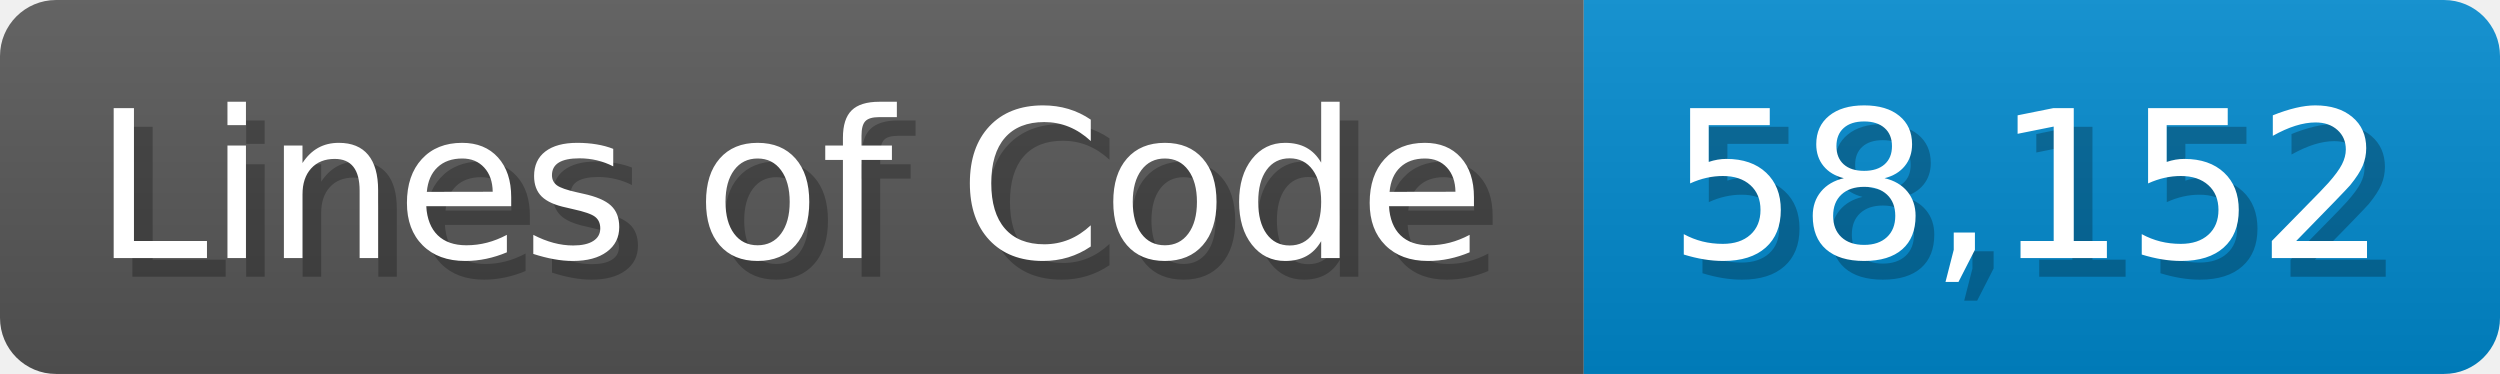
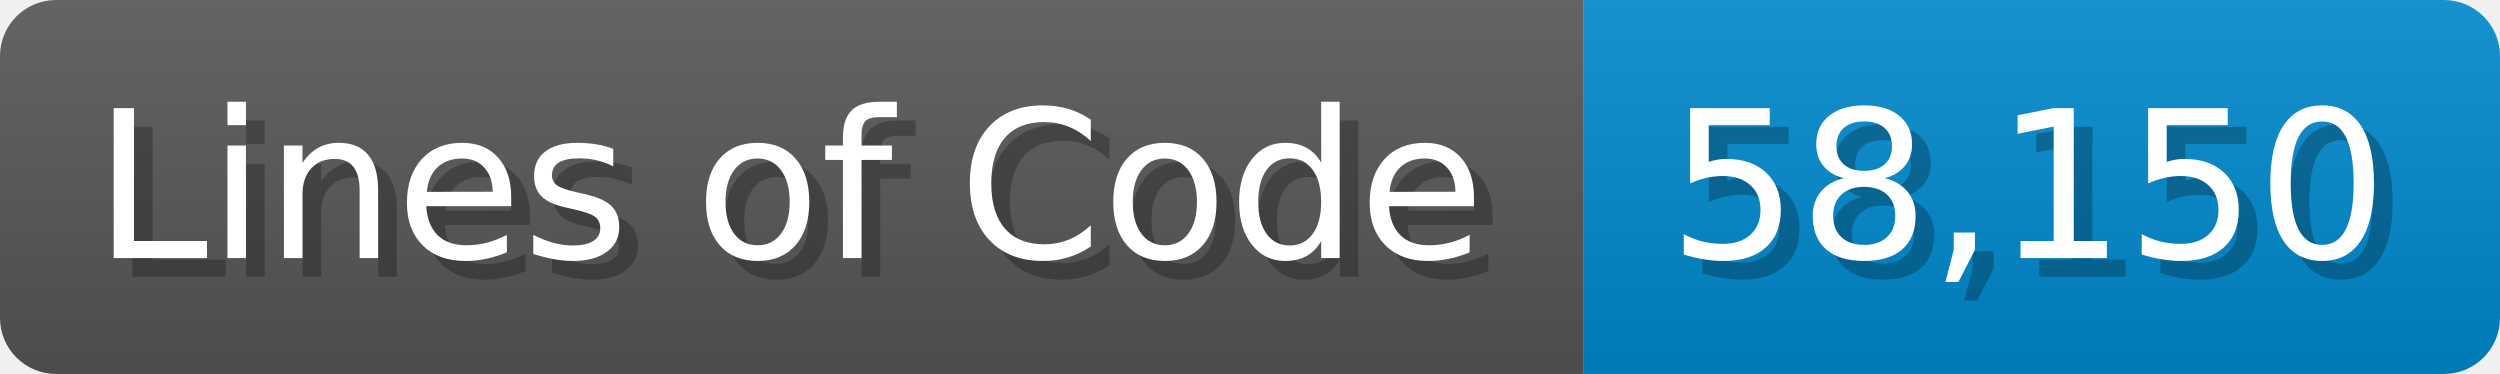
<svg xmlns="http://www.w3.org/2000/svg" width="133.7" height="20" viewBox="0 0 1337 200">
  <linearGradient id="a" x2="0" y2="100%">
    <stop offset="0" stop-opacity=".1" stop-color="#EEE" />
    <stop offset="1" stop-opacity=".1" />
  </linearGradient>
  <mask id="m">
    <rect width="1337" height="200" rx="30" fill="#FFF" />
  </mask>
  <g mask="url(#m)">
    <rect width="847" height="200" fill="#555" />
    <rect width="490" height="200" fill="#08C" x="847" />
    <rect width="1337" height="200" fill="url(#a)" />
  </g>
  <g fill="#fff" text-anchor="start" font-family="Verdana,DejaVu Sans,sans-serif" font-size="110">
    <text x="60" y="148" textLength="747" fill="#000" opacity="0.25">Lines of Code</text>
    <text x="50" y="138" textLength="747">Lines of Code</text>
-     <text x="902" y="148" textLength="390" fill="#000" opacity="0.25">58,152</text>
-     <text x="892" y="138" textLength="390">58,152</text>
+     <text x="902" y="148" textLength="390" fill="#000" opacity="0.25">58,150</text>
+     <text x="892" y="138" textLength="390">58,150</text>
  </g>
</svg>
